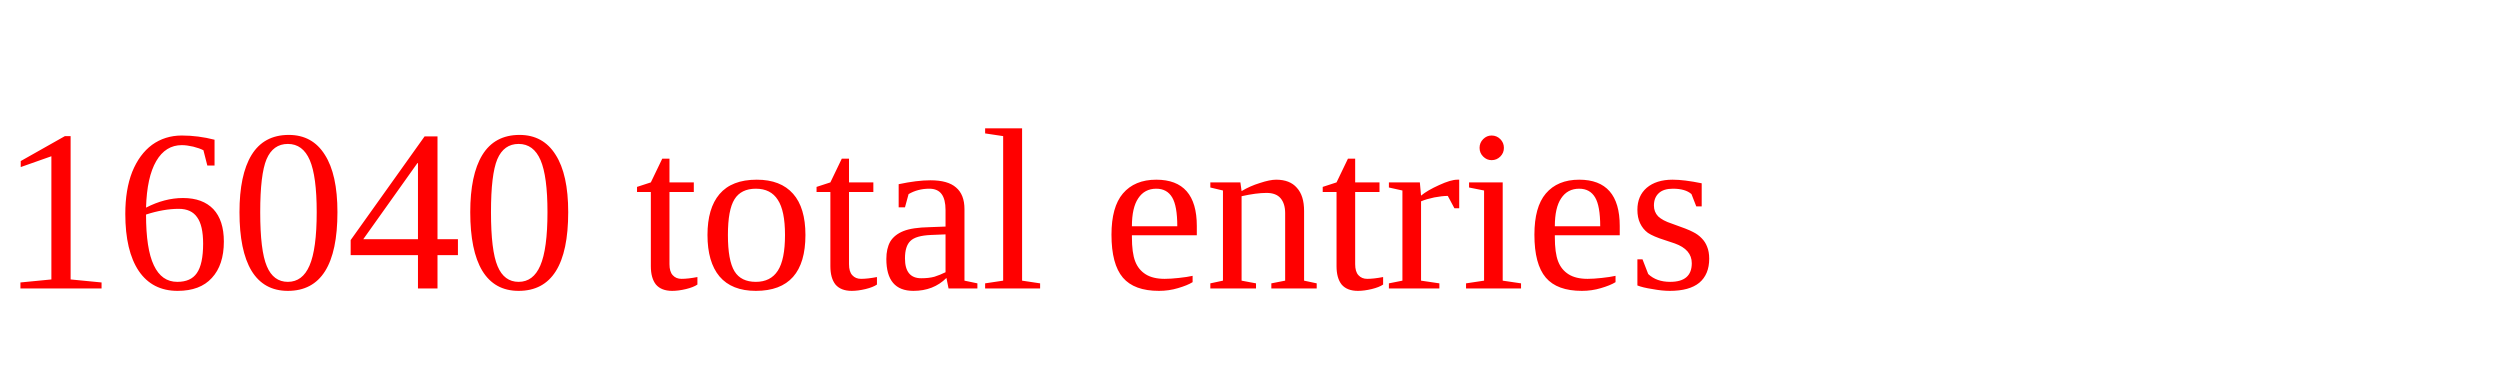
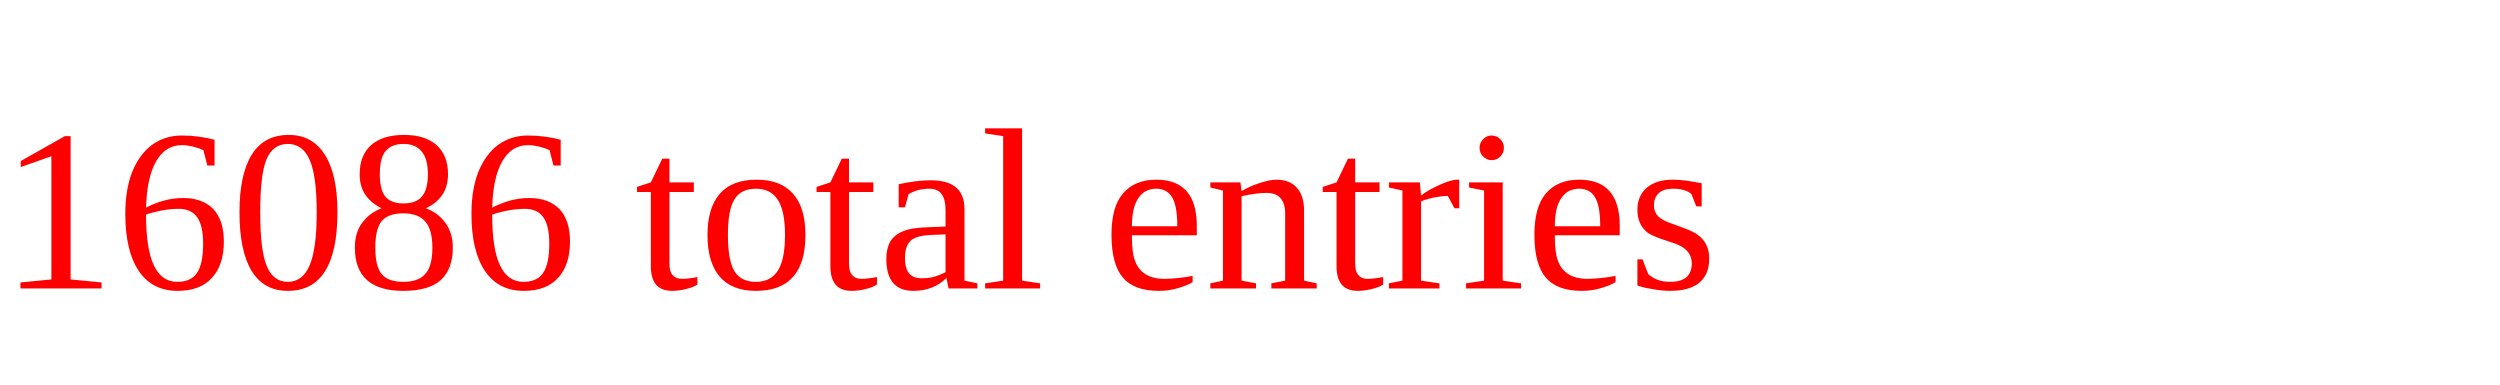
<svg xmlns="http://www.w3.org/2000/svg" height="20" width="130" version="1.1">
-   <text x="0" y="15" fill="red">16040 total entries</text>
+   <text x="0" y="15" fill="red">16086 total entries</text>
</svg>
